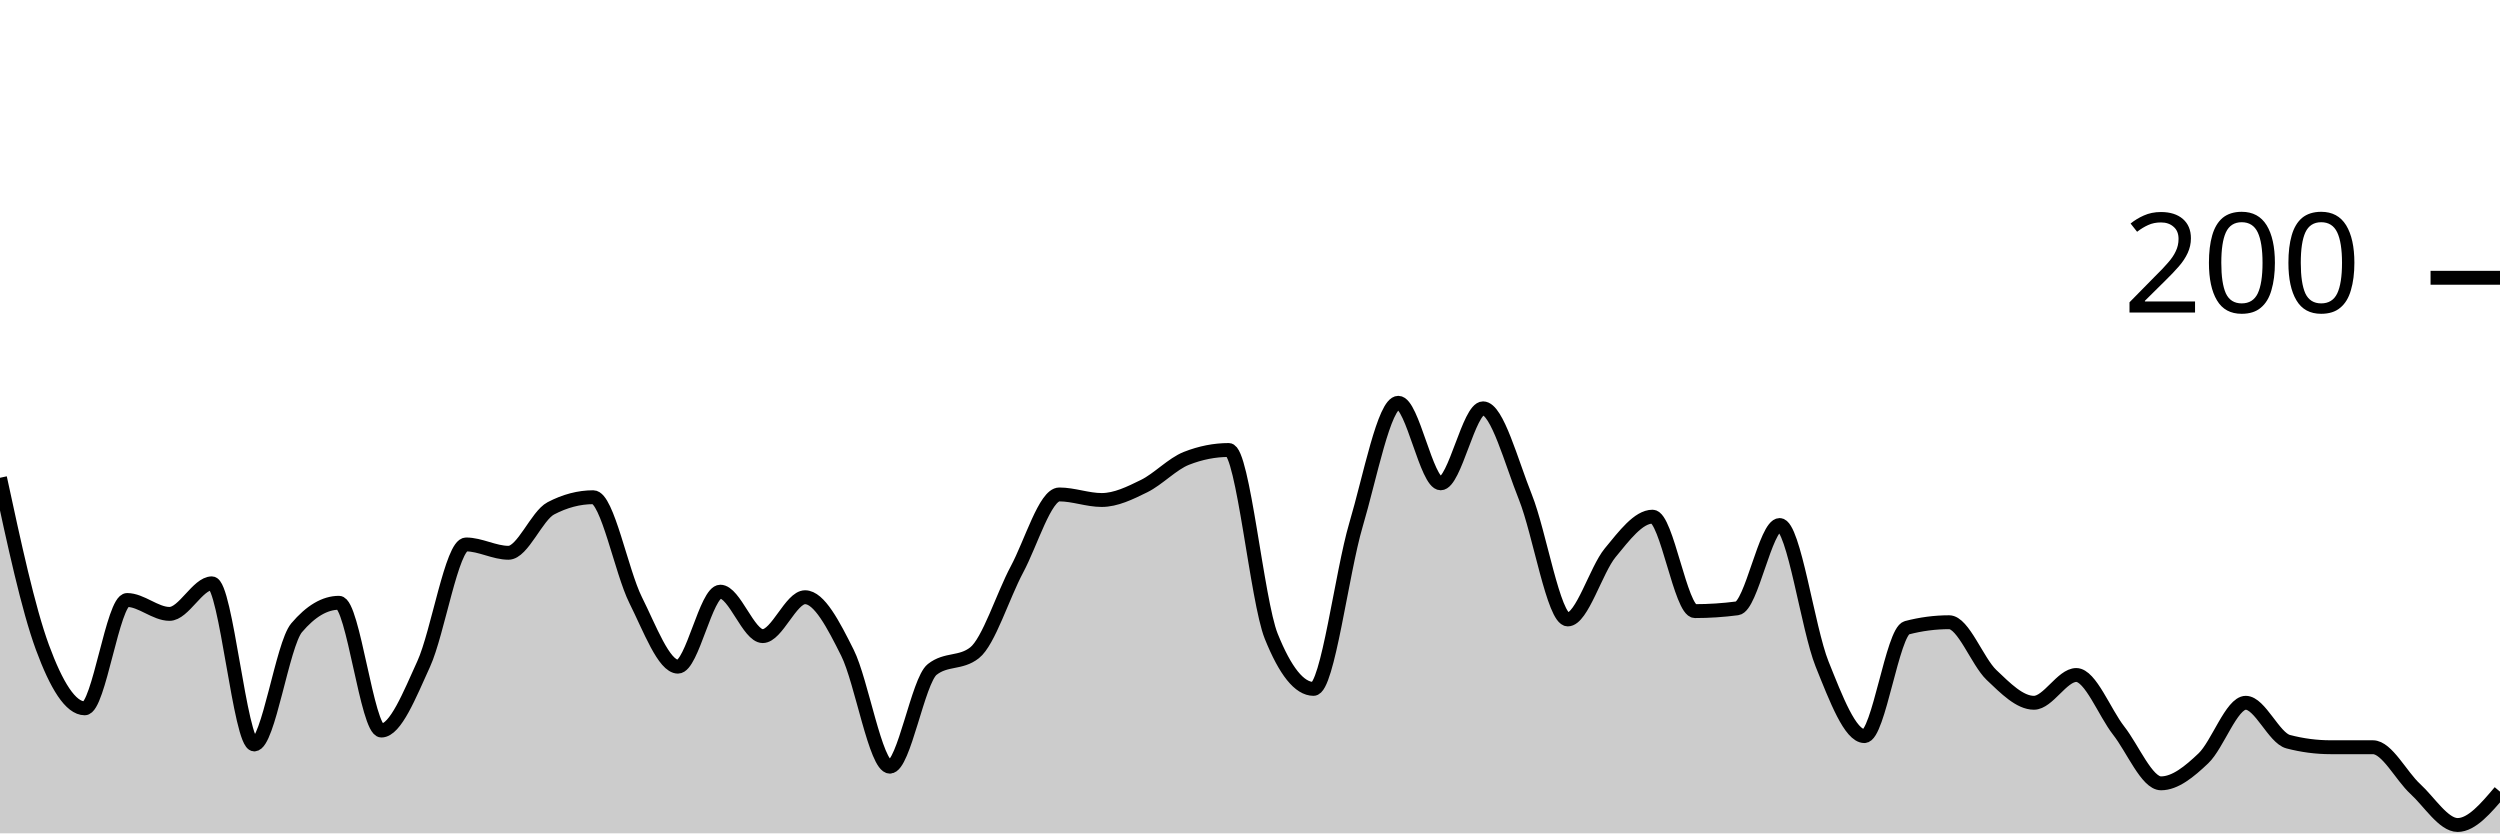
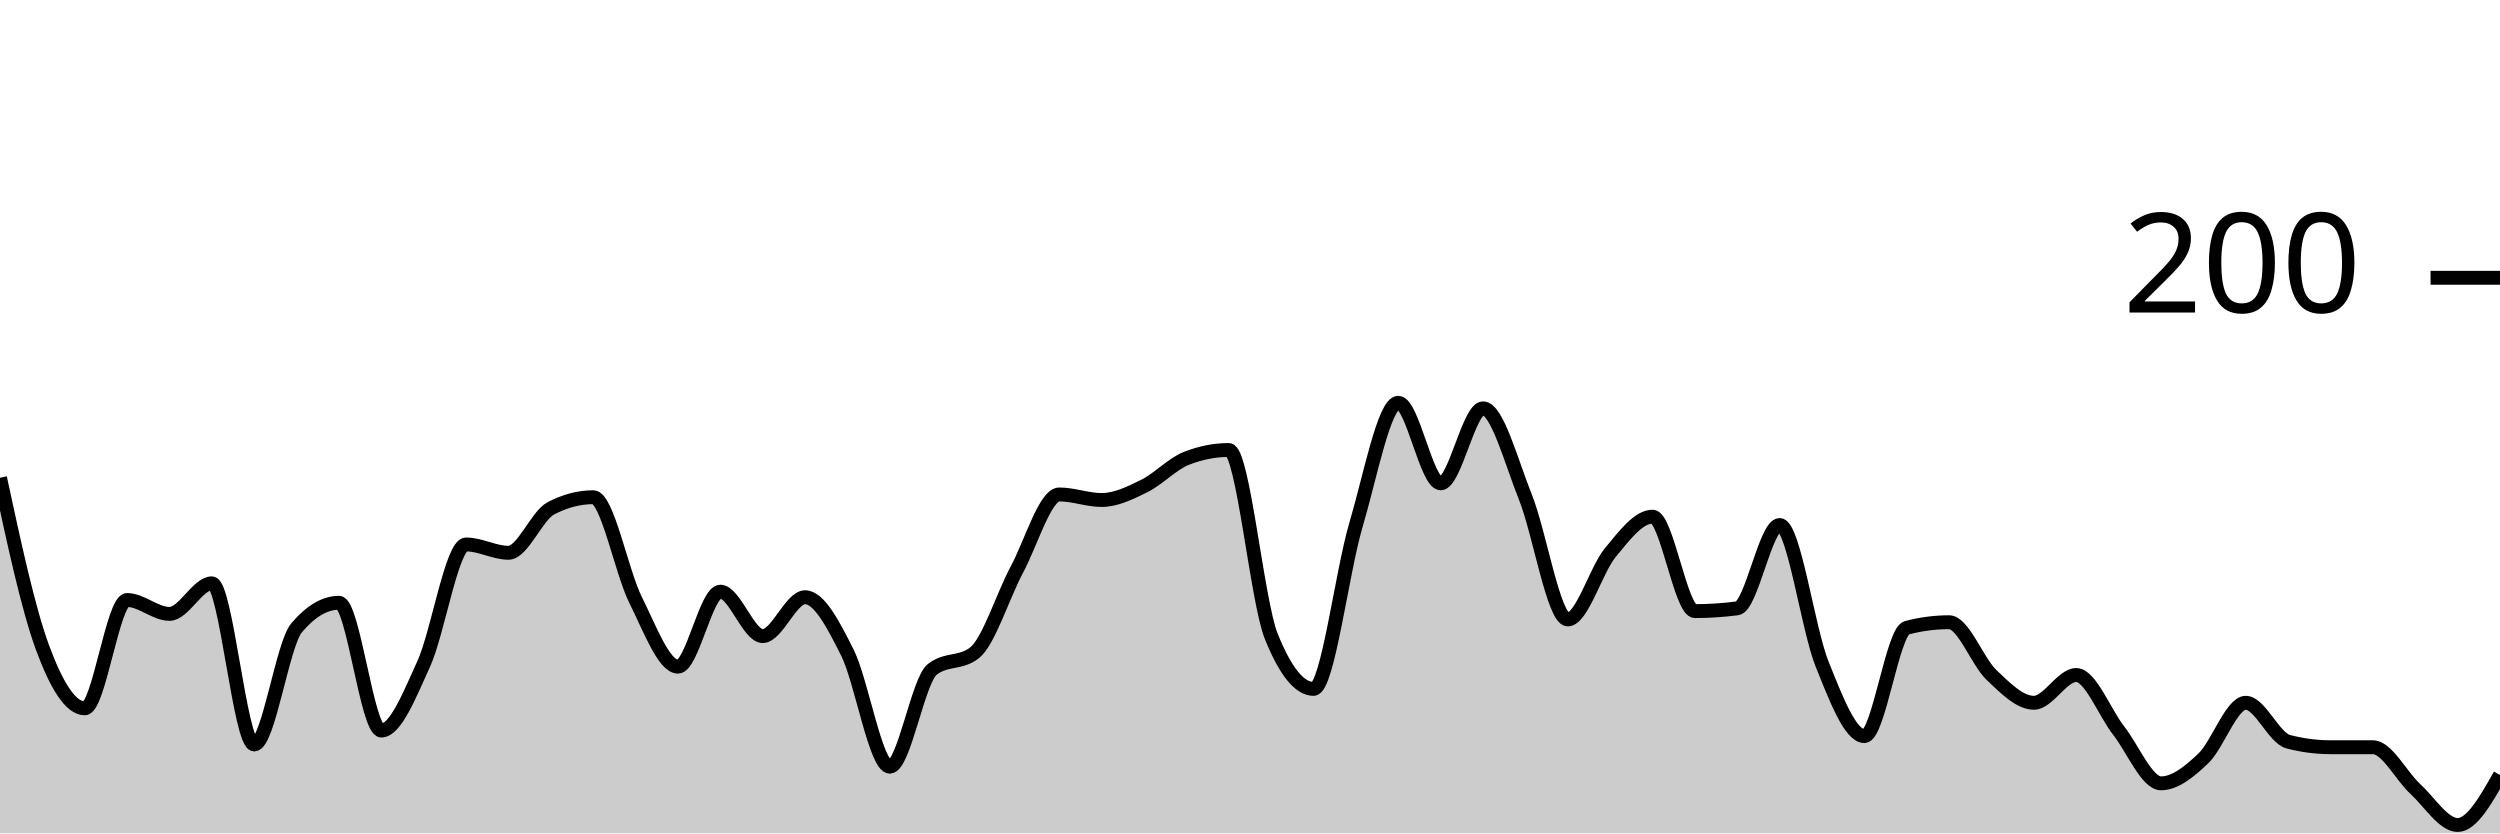
<svg xmlns="http://www.w3.org/2000/svg" viewBox="0 0 180 60">
  <g transform="translate(0,20)">
-     <path class="area" fill="rgba(0, 0, 0, 0.2)" d="M0,14.4C1.017,19.117,2.034,23.833,3.051,26.6C4.068,29.367,5.085,31,6.102,31C7.119,31,8.136,23.2,9.153,23.2C10.169,23.2,11.186,24.2,12.203,24.2C13.22,24.2,14.237,22,15.254,22C16.271,22,17.288,33.6,18.305,33.6C19.322,33.6,20.339,26.4,21.356,25.2C22.373,24,23.39,23.4,24.407,23.4C25.424,23.4,26.441,32.6,27.458,32.6C28.475,32.6,29.492,30.033,30.508,27.8C31.525,25.567,32.542,19.2,33.559,19.2C34.576,19.2,35.593,19.8,36.61,19.8C37.627,19.8,38.644,17.133,39.661,16.6C40.678,16.067,41.695,15.8,42.712,15.8C43.729,15.8,44.746,21.167,45.763,23.2C46.78,25.233,47.797,28,48.814,28C49.831,28,50.847,22.6,51.864,22.6C52.881,22.6,53.898,25.8,54.915,25.8C55.932,25.8,56.949,23,57.966,23C58.983,23,60,24.967,61.017,27C62.034,29.033,63.051,35.2,64.068,35.2C65.085,35.2,66.102,29,67.119,28.2C68.136,27.4,69.153,27.8,70.169,27C71.186,26.2,72.203,22.9,73.22,21C74.237,19.1,75.254,15.6,76.271,15.6C77.288,15.6,78.305,16,79.322,16C80.339,16,81.356,15.5,82.373,15C83.39,14.5,84.407,13.4,85.424,13C86.441,12.6,87.458,12.4,88.475,12.4C89.492,12.4,90.508,23.267,91.525,25.8C92.542,28.333,93.559,29.6,94.576,29.6C95.593,29.6,96.61,21.233,97.627,17.8C98.644,14.367,99.661,9,100.678,9C101.695,9,102.712,14.8,103.729,14.8C104.746,14.8,105.763,9.4,106.78,9.4C107.797,9.4,108.814,13.267,109.831,15.8C110.847,18.333,111.864,24.6,112.881,24.6C113.898,24.6,114.915,21.033,115.932,19.8C116.949,18.567,117.966,17.2,118.983,17.2C120,17.2,121.017,24,122.034,24C123.051,24,124.068,23.933,125.085,23.8C126.102,23.667,127.119,17.8,128.136,17.8C129.153,17.8,130.169,25.267,131.186,27.8C132.203,30.333,133.22,33,134.237,33C135.254,33,136.271,25.467,137.288,25.2C138.305,24.933,139.322,24.8,140.339,24.8C141.356,24.8,142.373,27.633,143.39,28.6C144.407,29.567,145.424,30.6,146.441,30.6C147.458,30.6,148.475,28.6,149.492,28.6C150.508,28.6,151.525,31.3,152.542,32.6C153.559,33.9,154.576,36.4,155.593,36.4C156.61,36.4,157.627,35.567,158.644,34.6C159.661,33.633,160.678,30.6,161.695,30.6C162.712,30.6,163.729,33.133,164.746,33.4C165.763,33.667,166.78,33.8,167.797,33.8C168.814,33.8,169.831,33.8,170.847,33.8C171.864,33.8,172.881,35.867,173.898,36.8C174.915,37.733,175.932,39.4,176.949,39.4C177.966,39.4,178.983,38.2,180,37L180,40C178.983,40,177.966,40,176.949,40C175.932,40,174.915,40,173.898,40C172.881,40,171.864,40,170.847,40C169.831,40,168.814,40,167.797,40C166.78,40,165.763,40,164.746,40C163.729,40,162.712,40,161.695,40C160.678,40,159.661,40,158.644,40C157.627,40,156.61,40,155.593,40C154.576,40,153.559,40,152.542,40C151.525,40,150.508,40,149.492,40C148.475,40,147.458,40,146.441,40C145.424,40,144.407,40,143.39,40C142.373,40,141.356,40,140.339,40C139.322,40,138.305,40,137.288,40C136.271,40,135.254,40,134.237,40C133.22,40,132.203,40,131.186,40C130.169,40,129.153,40,128.136,40C127.119,40,126.102,40,125.085,40C124.068,40,123.051,40,122.034,40C121.017,40,120,40,118.983,40C117.966,40,116.949,40,115.932,40C114.915,40,113.898,40,112.881,40C111.864,40,110.847,40,109.831,40C108.814,40,107.797,40,106.78,40C105.763,40,104.746,40,103.729,40C102.712,40,101.695,40,100.678,40C99.661,40,98.644,40,97.627,40C96.61,40,95.593,40,94.576,40C93.559,40,92.542,40,91.525,40C90.508,40,89.492,40,88.475,40C87.458,40,86.441,40,85.424,40C84.407,40,83.39,40,82.373,40C81.356,40,80.339,40,79.322,40C78.305,40,77.288,40,76.271,40C75.254,40,74.237,40,73.22,40C72.203,40,71.186,40,70.169,40C69.153,40,68.136,40,67.119,40C66.102,40,65.085,40,64.068,40C63.051,40,62.034,40,61.017,40C60,40,58.983,40,57.966,40C56.949,40,55.932,40,54.915,40C53.898,40,52.881,40,51.864,40C50.847,40,49.831,40,48.814,40C47.797,40,46.78,40,45.763,40C44.746,40,43.729,40,42.712,40C41.695,40,40.678,40,39.661,40C38.644,40,37.627,40,36.61,40C35.593,40,34.576,40,33.559,40C32.542,40,31.525,40,30.508,40C29.492,40,28.475,40,27.458,40C26.441,40,25.424,40,24.407,40C23.39,40,22.373,40,21.356,40C20.339,40,19.322,40,18.305,40C17.288,40,16.271,40,15.254,40C14.237,40,13.22,40,12.203,40C11.186,40,10.169,40,9.153,40C8.136,40,7.119,40,6.102,40C5.085,40,4.068,40,3.051,40C2.034,40,1.017,40,0,40Z" />
-     <path class="line" stroke="black" fill="none" d="M0,14.4C1.017,19.117,2.034,23.833,3.051,26.6C4.068,29.367,5.085,31,6.102,31C7.119,31,8.136,23.2,9.153,23.2C10.169,23.2,11.186,24.2,12.203,24.2C13.22,24.2,14.237,22,15.254,22C16.271,22,17.288,33.6,18.305,33.6C19.322,33.6,20.339,26.4,21.356,25.2C22.373,24,23.39,23.4,24.407,23.4C25.424,23.4,26.441,32.6,27.458,32.6C28.475,32.6,29.492,30.033,30.508,27.8C31.525,25.567,32.542,19.2,33.559,19.2C34.576,19.2,35.593,19.8,36.61,19.8C37.627,19.8,38.644,17.133,39.661,16.6C40.678,16.067,41.695,15.8,42.712,15.8C43.729,15.8,44.746,21.167,45.763,23.2C46.78,25.233,47.797,28,48.814,28C49.831,28,50.847,22.6,51.864,22.6C52.881,22.6,53.898,25.8,54.915,25.8C55.932,25.8,56.949,23,57.966,23C58.983,23,60,24.967,61.017,27C62.034,29.033,63.051,35.2,64.068,35.2C65.085,35.2,66.102,29,67.119,28.2C68.136,27.4,69.153,27.8,70.169,27C71.186,26.2,72.203,22.9,73.22,21C74.237,19.1,75.254,15.6,76.271,15.6C77.288,15.6,78.305,16,79.322,16C80.339,16,81.356,15.5,82.373,15C83.39,14.5,84.407,13.4,85.424,13C86.441,12.6,87.458,12.4,88.475,12.4C89.492,12.4,90.508,23.267,91.525,25.8C92.542,28.333,93.559,29.6,94.576,29.6C95.593,29.6,96.61,21.233,97.627,17.8C98.644,14.367,99.661,9,100.678,9C101.695,9,102.712,14.8,103.729,14.8C104.746,14.8,105.763,9.4,106.78,9.4C107.797,9.4,108.814,13.267,109.831,15.8C110.847,18.333,111.864,24.6,112.881,24.6C113.898,24.6,114.915,21.033,115.932,19.8C116.949,18.567,117.966,17.2,118.983,17.2C120,17.2,121.017,24,122.034,24C123.051,24,124.068,23.933,125.085,23.8C126.102,23.667,127.119,17.8,128.136,17.8C129.153,17.8,130.169,25.267,131.186,27.8C132.203,30.333,133.22,33,134.237,33C135.254,33,136.271,25.467,137.288,25.2C138.305,24.933,139.322,24.8,140.339,24.8C141.356,24.8,142.373,27.633,143.39,28.6C144.407,29.567,145.424,30.6,146.441,30.6C147.458,30.6,148.475,28.6,149.492,28.6C150.508,28.6,151.525,31.3,152.542,32.6C153.559,33.9,154.576,36.4,155.593,36.4C156.61,36.4,157.627,35.567,158.644,34.6C159.661,33.633,160.678,30.6,161.695,30.6C162.712,30.6,163.729,33.133,164.746,33.4C165.763,33.667,166.78,33.8,167.797,33.8C168.814,33.8,169.831,33.8,170.847,33.8C171.864,33.8,172.881,35.867,173.898,36.8C174.915,37.733,175.932,39.4,176.949,39.4C177.966,39.4,178.983,38.2,180,37" />
+     <path class="area" fill="rgba(0, 0, 0, 0.2)" d="M0,14.4C1.017,19.117,2.034,23.833,3.051,26.6C4.068,29.367,5.085,31,6.102,31C7.119,31,8.136,23.2,9.153,23.2C10.169,23.2,11.186,24.2,12.203,24.2C13.22,24.2,14.237,22,15.254,22C16.271,22,17.288,33.6,18.305,33.6C19.322,33.6,20.339,26.4,21.356,25.2C22.373,24,23.39,23.4,24.407,23.4C25.424,23.4,26.441,32.6,27.458,32.6C28.475,32.6,29.492,30.033,30.508,27.8C31.525,25.567,32.542,19.2,33.559,19.2C34.576,19.2,35.593,19.8,36.61,19.8C37.627,19.8,38.644,17.133,39.661,16.6C40.678,16.067,41.695,15.8,42.712,15.8C43.729,15.8,44.746,21.167,45.763,23.2C46.78,25.233,47.797,28,48.814,28C49.831,28,50.847,22.6,51.864,22.6C52.881,22.6,53.898,25.8,54.915,25.8C55.932,25.8,56.949,23,57.966,23C58.983,23,60,24.967,61.017,27C62.034,29.033,63.051,35.2,64.068,35.2C65.085,35.2,66.102,29,67.119,28.2C68.136,27.4,69.153,27.8,70.169,27C71.186,26.2,72.203,22.9,73.22,21C74.237,19.1,75.254,15.6,76.271,15.6C77.288,15.6,78.305,16,79.322,16C80.339,16,81.356,15.5,82.373,15C83.39,14.5,84.407,13.4,85.424,13C86.441,12.6,87.458,12.4,88.475,12.4C89.492,12.4,90.508,23.267,91.525,25.8C92.542,28.333,93.559,29.6,94.576,29.6C95.593,29.6,96.61,21.233,97.627,17.8C98.644,14.367,99.661,9,100.678,9C101.695,9,102.712,14.8,103.729,14.8C104.746,14.8,105.763,9.4,106.78,9.4C107.797,9.4,108.814,13.267,109.831,15.8C110.847,18.333,111.864,24.6,112.881,24.6C113.898,24.6,114.915,21.033,115.932,19.8C116.949,18.567,117.966,17.2,118.983,17.2C120,17.2,121.017,24,122.034,24C123.051,24,124.068,23.933,125.085,23.8C126.102,23.667,127.119,17.8,128.136,17.8C129.153,17.8,130.169,25.267,131.186,27.8C132.203,30.333,133.22,33,134.237,33C135.254,33,136.271,25.467,137.288,25.2C138.305,24.933,139.322,24.8,140.339,24.8C141.356,24.8,142.373,27.633,143.39,28.6C144.407,29.567,145.424,30.6,146.441,30.6C147.458,30.6,148.475,28.6,149.492,28.6C150.508,28.6,151.525,31.3,152.542,32.6C153.559,33.9,154.576,36.4,155.593,36.4C156.61,36.4,157.627,35.567,158.644,34.6C159.661,33.633,160.678,30.6,161.695,30.6C162.712,30.6,163.729,33.133,164.746,33.4C165.763,33.667,166.78,33.8,167.797,33.8C168.814,33.8,169.831,33.8,170.847,33.8C171.864,33.8,172.881,35.867,173.898,36.8C174.915,37.733,175.932,39.4,176.949,39.4C177.966,39.4,178.983,37.6,180,35.8L180,40C178.983,40,177.966,40,176.949,40C175.932,40,174.915,40,173.898,40C172.881,40,171.864,40,170.847,40C169.831,40,168.814,40,167.797,40C166.78,40,165.763,40,164.746,40C163.729,40,162.712,40,161.695,40C160.678,40,159.661,40,158.644,40C157.627,40,156.61,40,155.593,40C154.576,40,153.559,40,152.542,40C151.525,40,150.508,40,149.492,40C148.475,40,147.458,40,146.441,40C145.424,40,144.407,40,143.39,40C142.373,40,141.356,40,140.339,40C139.322,40,138.305,40,137.288,40C136.271,40,135.254,40,134.237,40C133.22,40,132.203,40,131.186,40C130.169,40,129.153,40,128.136,40C127.119,40,126.102,40,125.085,40C124.068,40,123.051,40,122.034,40C121.017,40,120,40,118.983,40C117.966,40,116.949,40,115.932,40C114.915,40,113.898,40,112.881,40C111.864,40,110.847,40,109.831,40C108.814,40,107.797,40,106.78,40C105.763,40,104.746,40,103.729,40C102.712,40,101.695,40,100.678,40C99.661,40,98.644,40,97.627,40C96.61,40,95.593,40,94.576,40C93.559,40,92.542,40,91.525,40C90.508,40,89.492,40,88.475,40C87.458,40,86.441,40,85.424,40C84.407,40,83.39,40,82.373,40C81.356,40,80.339,40,79.322,40C78.305,40,77.288,40,76.271,40C75.254,40,74.237,40,73.22,40C72.203,40,71.186,40,70.169,40C69.153,40,68.136,40,67.119,40C66.102,40,65.085,40,64.068,40C63.051,40,62.034,40,61.017,40C60,40,58.983,40,57.966,40C56.949,40,55.932,40,54.915,40C53.898,40,52.881,40,51.864,40C50.847,40,49.831,40,48.814,40C47.797,40,46.78,40,45.763,40C44.746,40,43.729,40,42.712,40C41.695,40,40.678,40,39.661,40C38.644,40,37.627,40,36.61,40C35.593,40,34.576,40,33.559,40C32.542,40,31.525,40,30.508,40C29.492,40,28.475,40,27.458,40C26.441,40,25.424,40,24.407,40C23.39,40,22.373,40,21.356,40C20.339,40,19.322,40,18.305,40C17.288,40,16.271,40,15.254,40C14.237,40,13.22,40,12.203,40C11.186,40,10.169,40,9.153,40C8.136,40,7.119,40,6.102,40C5.085,40,4.068,40,3.051,40C2.034,40,1.017,40,0,40Z" />
+     <path class="line" stroke="black" fill="none" d="M0,14.4C1.017,19.117,2.034,23.833,3.051,26.6C4.068,29.367,5.085,31,6.102,31C7.119,31,8.136,23.2,9.153,23.2C10.169,23.2,11.186,24.2,12.203,24.2C13.22,24.2,14.237,22,15.254,22C16.271,22,17.288,33.6,18.305,33.6C19.322,33.6,20.339,26.4,21.356,25.2C22.373,24,23.39,23.4,24.407,23.4C25.424,23.4,26.441,32.6,27.458,32.6C28.475,32.6,29.492,30.033,30.508,27.8C31.525,25.567,32.542,19.2,33.559,19.2C34.576,19.2,35.593,19.8,36.61,19.8C37.627,19.8,38.644,17.133,39.661,16.6C40.678,16.067,41.695,15.8,42.712,15.8C43.729,15.8,44.746,21.167,45.763,23.2C46.78,25.233,47.797,28,48.814,28C49.831,28,50.847,22.6,51.864,22.6C52.881,22.6,53.898,25.8,54.915,25.8C55.932,25.8,56.949,23,57.966,23C58.983,23,60,24.967,61.017,27C62.034,29.033,63.051,35.2,64.068,35.2C65.085,35.2,66.102,29,67.119,28.2C68.136,27.4,69.153,27.8,70.169,27C71.186,26.2,72.203,22.9,73.22,21C74.237,19.1,75.254,15.6,76.271,15.6C77.288,15.6,78.305,16,79.322,16C80.339,16,81.356,15.5,82.373,15C83.39,14.5,84.407,13.4,85.424,13C86.441,12.6,87.458,12.4,88.475,12.4C89.492,12.4,90.508,23.267,91.525,25.8C92.542,28.333,93.559,29.6,94.576,29.6C95.593,29.6,96.61,21.233,97.627,17.8C98.644,14.367,99.661,9,100.678,9C101.695,9,102.712,14.8,103.729,14.8C104.746,14.8,105.763,9.4,106.78,9.4C107.797,9.4,108.814,13.267,109.831,15.8C110.847,18.333,111.864,24.6,112.881,24.6C113.898,24.6,114.915,21.033,115.932,19.8C116.949,18.567,117.966,17.2,118.983,17.2C120,17.2,121.017,24,122.034,24C123.051,24,124.068,23.933,125.085,23.8C126.102,23.667,127.119,17.8,128.136,17.8C129.153,17.8,130.169,25.267,131.186,27.8C132.203,30.333,133.22,33,134.237,33C135.254,33,136.271,25.467,137.288,25.2C138.305,24.933,139.322,24.8,140.339,24.8C141.356,24.8,142.373,27.633,143.39,28.6C144.407,29.567,145.424,30.6,146.441,30.6C147.458,30.6,148.475,28.6,149.492,28.6C150.508,28.6,151.525,31.3,152.542,32.6C153.559,33.9,154.576,36.4,155.593,36.4C156.61,36.4,157.627,35.567,158.644,34.6C159.661,33.633,160.678,30.6,161.695,30.6C162.712,30.6,163.729,33.133,164.746,33.4C165.763,33.667,166.78,33.8,167.797,33.8C168.814,33.8,169.831,33.8,170.847,33.8C171.864,33.8,172.881,35.867,173.898,36.8C174.915,37.733,175.932,39.4,176.949,39.4C177.966,39.4,178.983,37.6,180,35.8" />
    <path class="axis-ceiling" stroke-width="1" stroke="black" fill="none" d="M175,0L180,0" />
    <text class="axis-ceiling-label" font-family="sans-serif" text-anchor="end" font-size="10px" x="170" y="2.5">200</text>
  </g>
</svg>
